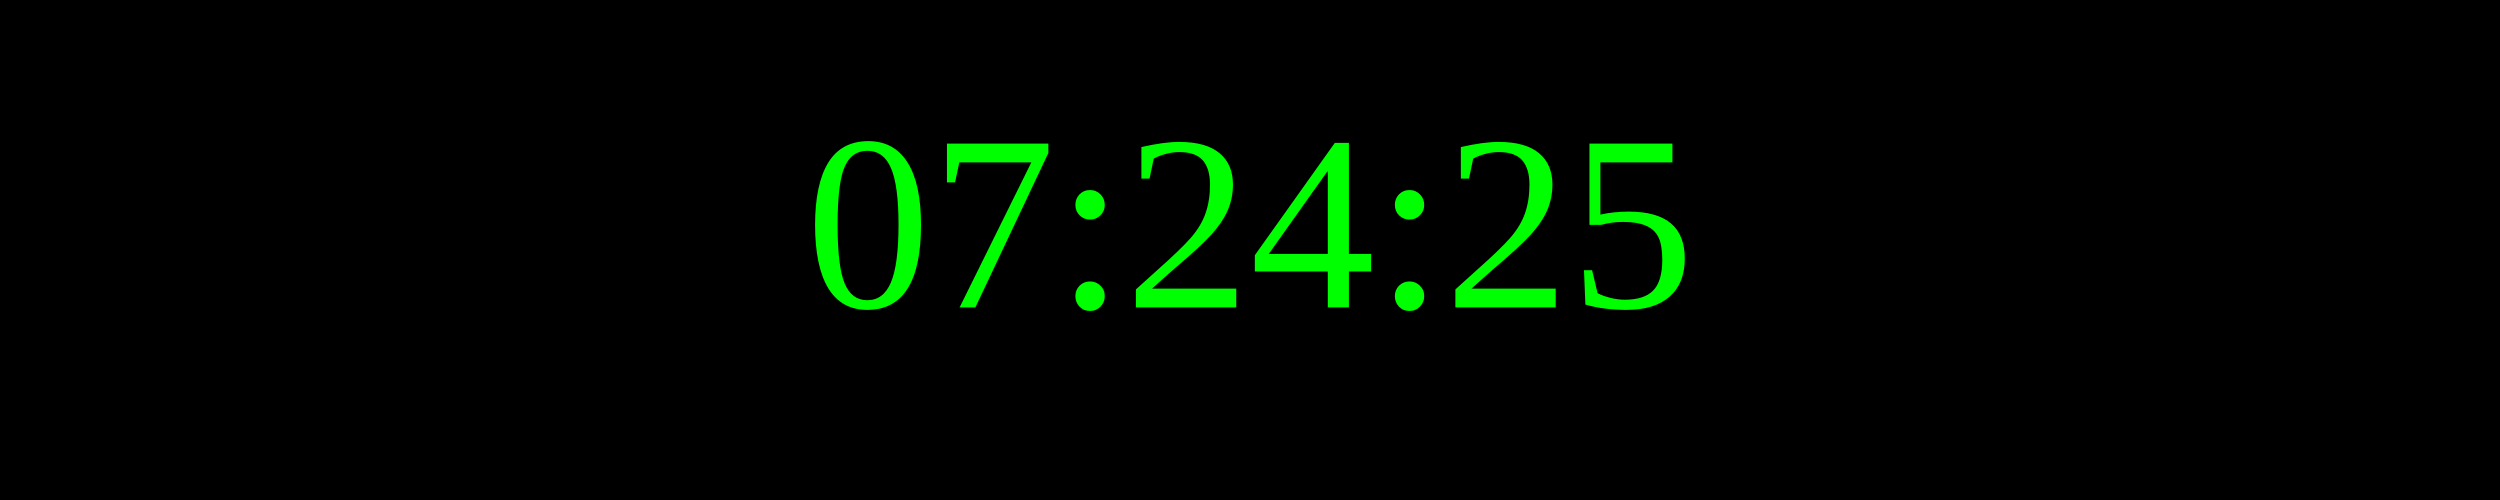
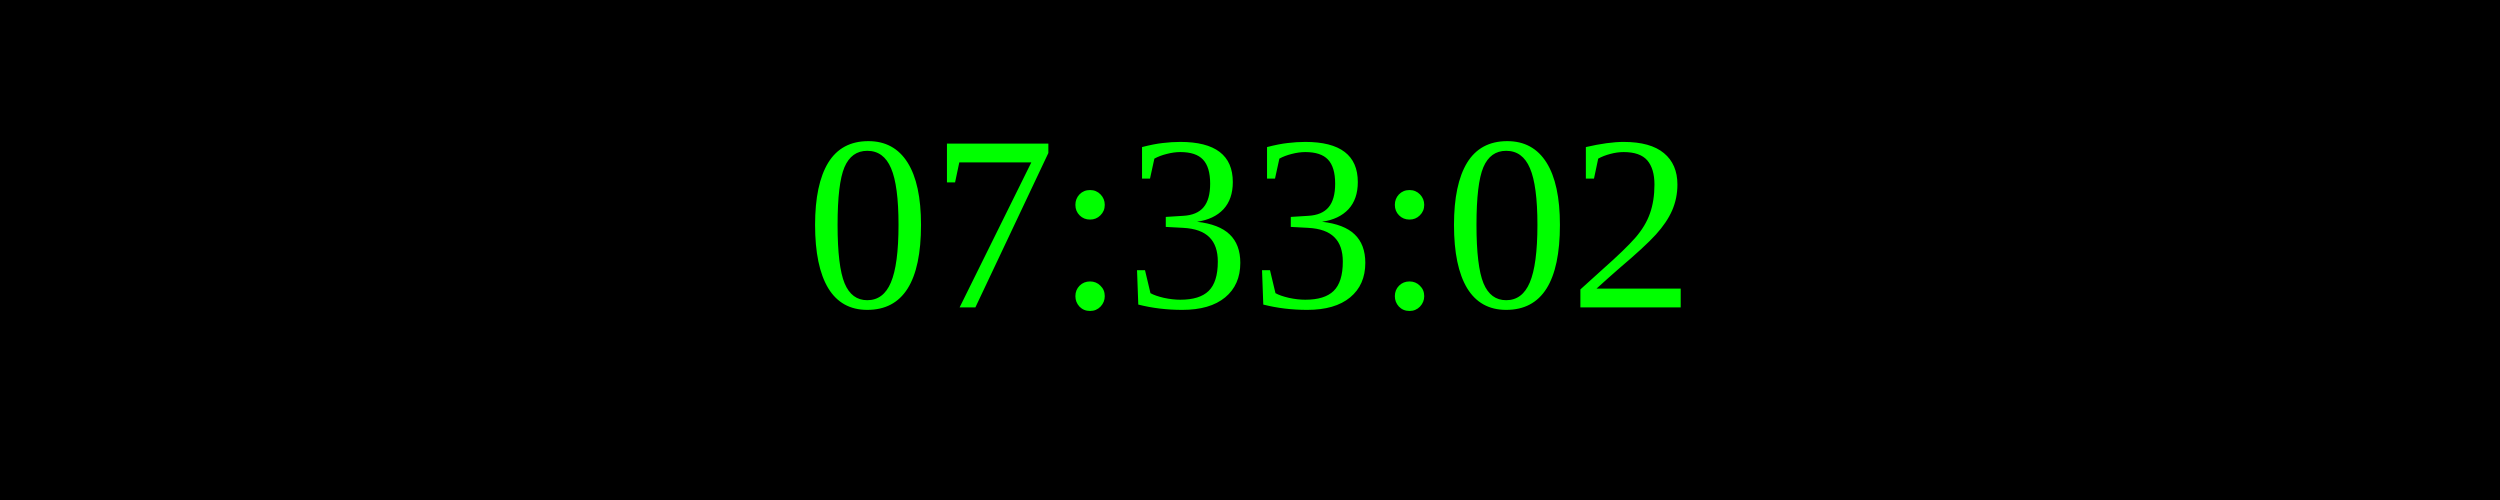
<svg xmlns="http://www.w3.org/2000/svg" width="250" height="50">
  <rect width="100%" height="100%" fill="black" />
  <text x="50%" y="50%" font-size="25" fill="lime" text-anchor="middle" dominant-baseline="middle">
- 07:24:25
+ 07:33:02
</text>
</svg>
